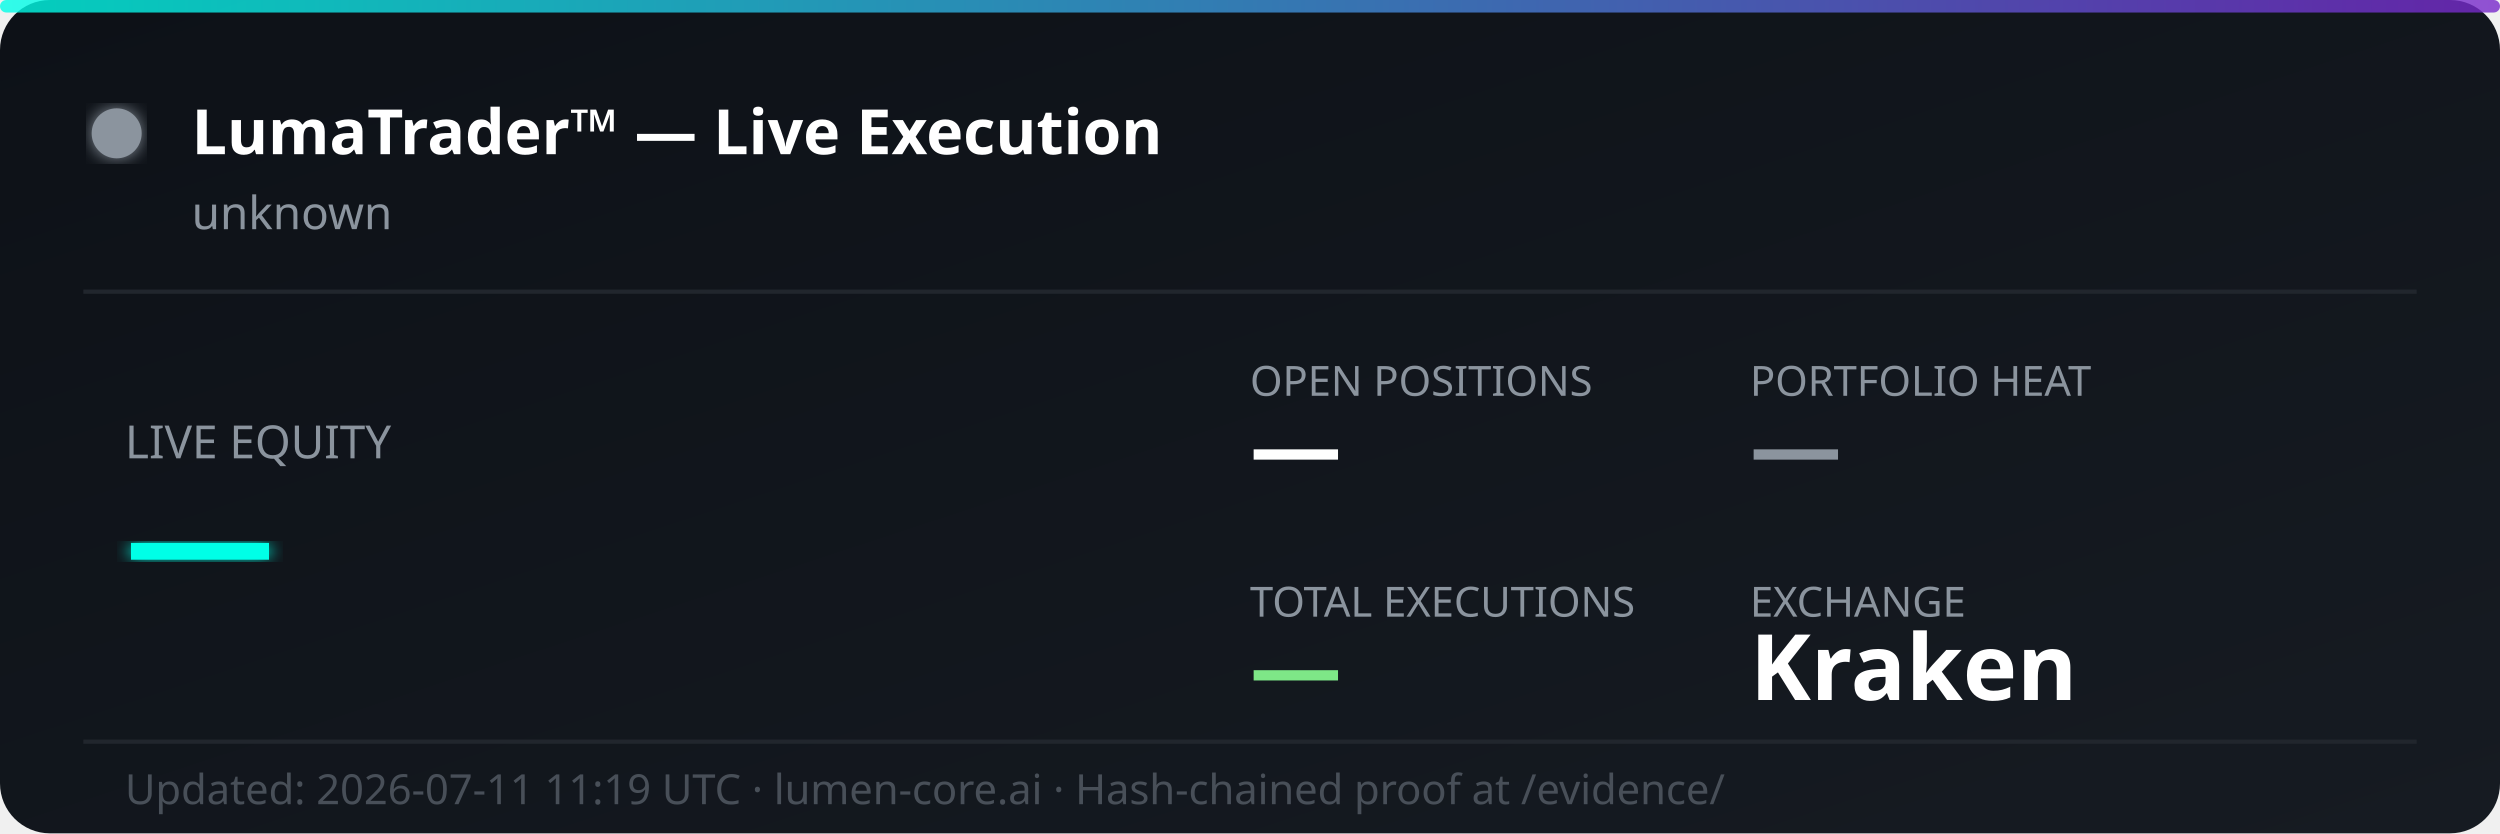
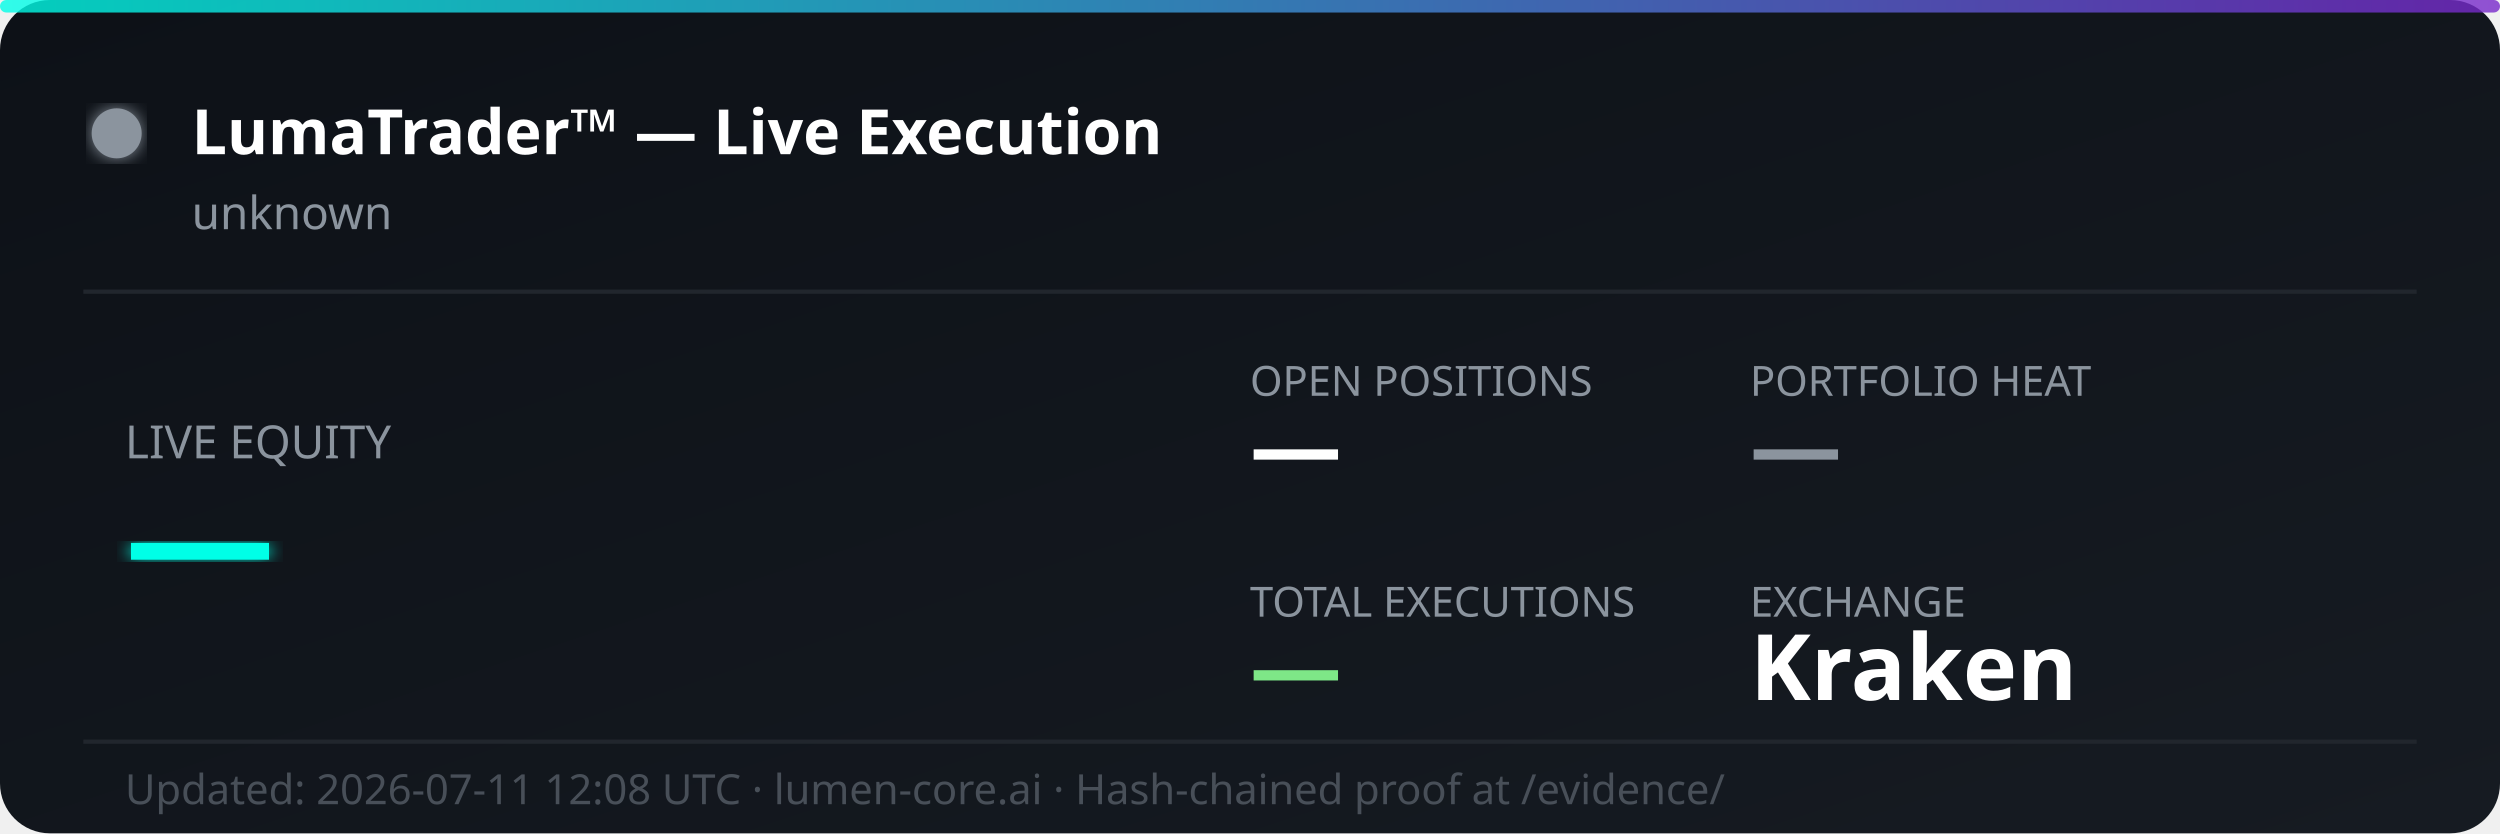
<svg xmlns="http://www.w3.org/2000/svg" width="600" height="200" viewBox="0 0 600 200" fill="none">
  <defs>
    <linearGradient id="bg" x1="0%" y1="0%" x2="100%" y2="100%">
      <stop offset="0%" style="stop-color:#0d1117;stop-opacity:1" />
      <stop offset="100%" style="stop-color:#161b22;stop-opacity:1" />
    </linearGradient>
    <linearGradient id="accent" x1="0%" y1="0%" x2="100%" y2="0%">
      <stop offset="0%" style="stop-color:#00ffe7;stop-opacity:0.8" />
      <stop offset="100%" style="stop-color:#7928ca;stop-opacity:0.8" />
    </linearGradient>
    <filter id="glow">
      <feGaussianBlur stdDeviation="2" result="coloredBlur" />
      <feMerge>
        <feMergeNode in="coloredBlur" />
        <feMergeNode in="SourceGraphic" />
      </feMerge>
    </filter>
  </defs>
  <rect width="600" height="200" rx="12" fill="url(#bg)" />
  <rect width="600" height="3" rx="1.5" fill="url(#accent)" />
  <circle cx="28" cy="32" r="6" fill="#8b949e" filter="url(#glow)">
    <animate attributeName="opacity" values="1;0.3;1" dur="2s" repeatCount="indefinite" />
  </circle>
  <text x="46" y="37" font-family="'Segoe UI', system-ui, sans-serif" font-size="15" font-weight="700" fill="#ffffff">LumaTrader™ — Live Execution</text>
  <text x="46" y="55" font-family="'Segoe UI', system-ui, sans-serif" font-size="11" fill="#8b949e">unknown</text>
  <line x1="20" y1="70" x2="580" y2="70" stroke="#21262d" stroke-width="1" />
  <text x="30" y="110" font-family="'Segoe UI', system-ui, sans-serif" font-size="11" fill="#8b949e">LIVE EQUITY</text>
  <text x="30" y="142" font-family="'Segoe UI', system-ui, sans-serif" font-size="36" font-weight="800" fill="#00ffe7" filter="url(#glow)">—</text>
  <text x="300" y="95" font-family="'Segoe UI', system-ui, sans-serif" font-size="10" fill="#8b949e">OPEN POSITIONS</text>
  <text x="300" y="115" font-family="'Segoe UI', system-ui, sans-serif" font-size="22" font-weight="700" fill="#ffffff">—</text>
  <text x="420" y="95" font-family="'Segoe UI', system-ui, sans-serif" font-size="10" fill="#8b949e">PORTFOLIO HEAT</text>
  <text x="420" y="115" font-family="'Segoe UI', system-ui, sans-serif" font-size="22" font-weight="700" fill="#8b949e">—</text>
  <text x="300" y="148" font-family="'Segoe UI', system-ui, sans-serif" font-size="10" fill="#8b949e">TOTAL EXECUTIONS</text>
  <text x="300" y="168" font-family="'Segoe UI', system-ui, sans-serif" font-size="22" font-weight="700" fill="#7ee787">—</text>
  <text x="420" y="148" font-family="'Segoe UI', system-ui, sans-serif" font-size="10" fill="#8b949e">EXCHANGE</text>
  <text x="420" y="168" font-family="'Segoe UI', system-ui, sans-serif" font-size="22" font-weight="700" fill="#ffffff">Kraken</text>
  <line x1="20" y1="178" x2="580" y2="178" stroke="#21262d" stroke-width="1" />
-   <text x="30" y="193" font-family="'Segoe UI', system-ui, sans-serif" font-size="10" fill="#484f58">Updated: 2026-07-11 11:19 UTC · lumen-core.ai · Hash-chained proof at /evidence/</text>
+   <text x="30" y="193" font-family="'Segoe UI', system-ui, sans-serif" font-size="10" fill="#484f58">Updated: 2026-07-11 12:08 UTC · lumen-core.ai · Hash-chained proof at /evidence/</text>
</svg>
